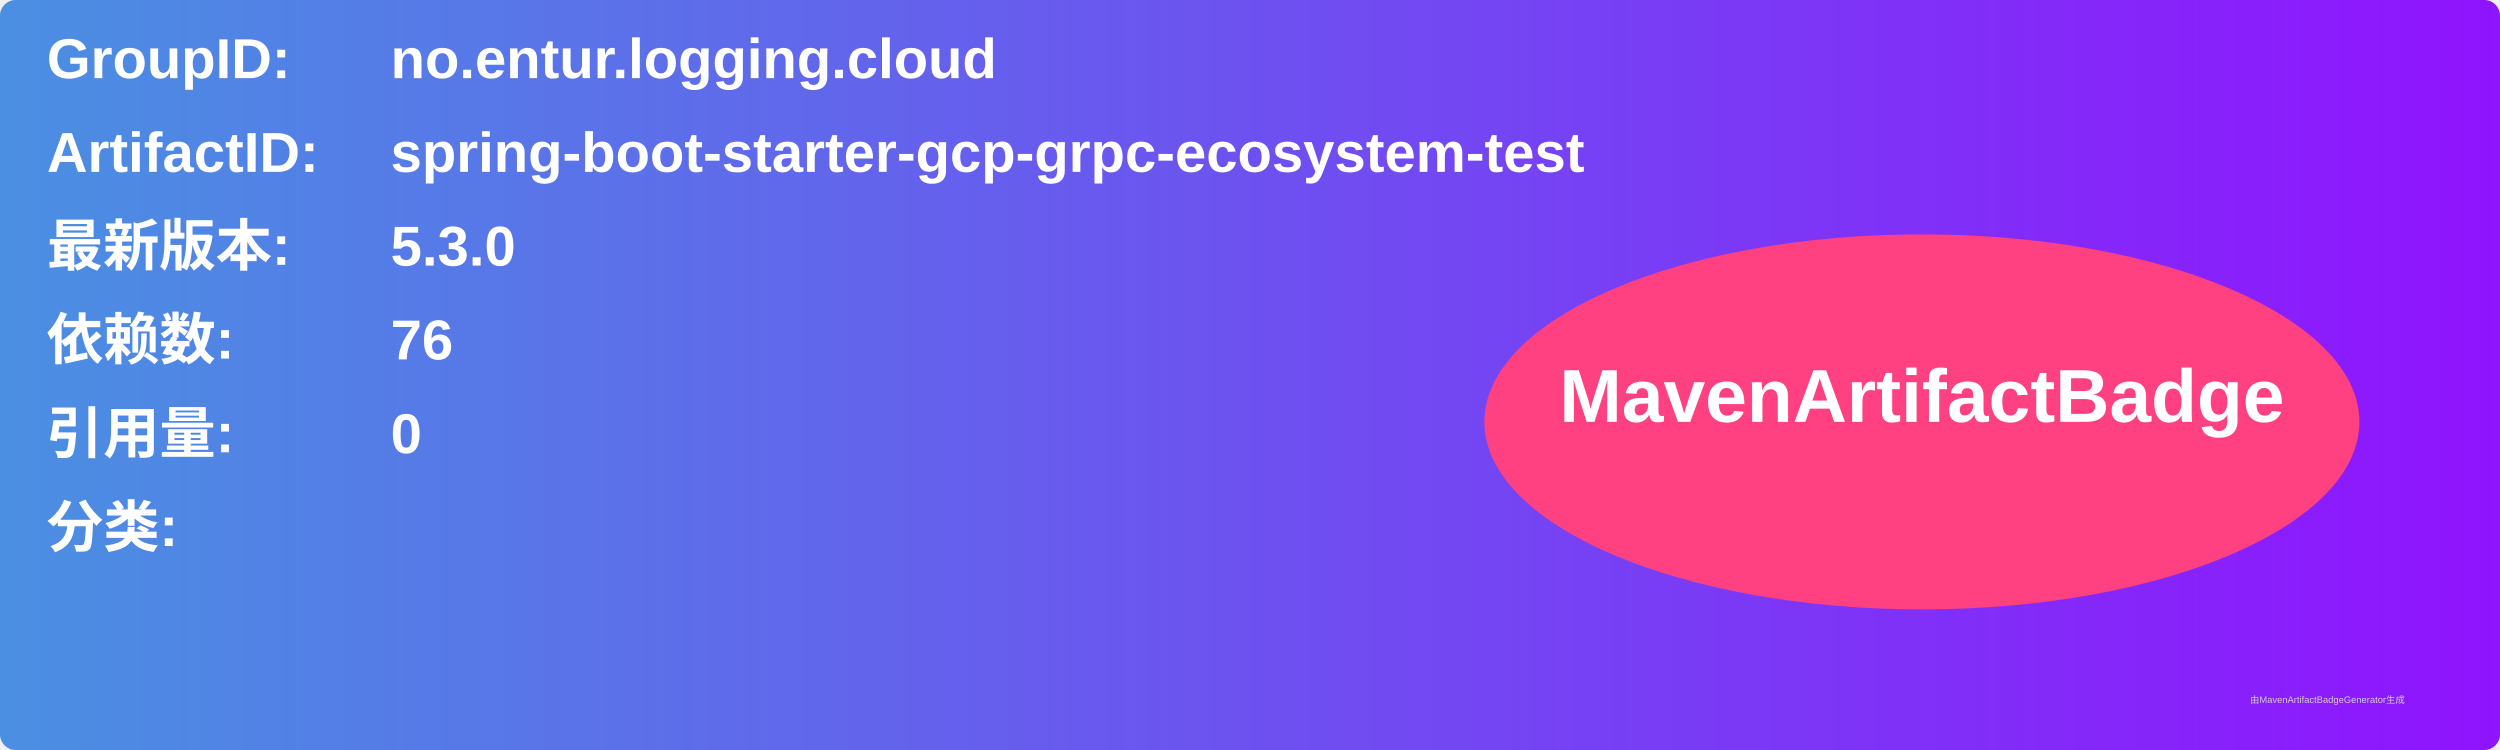
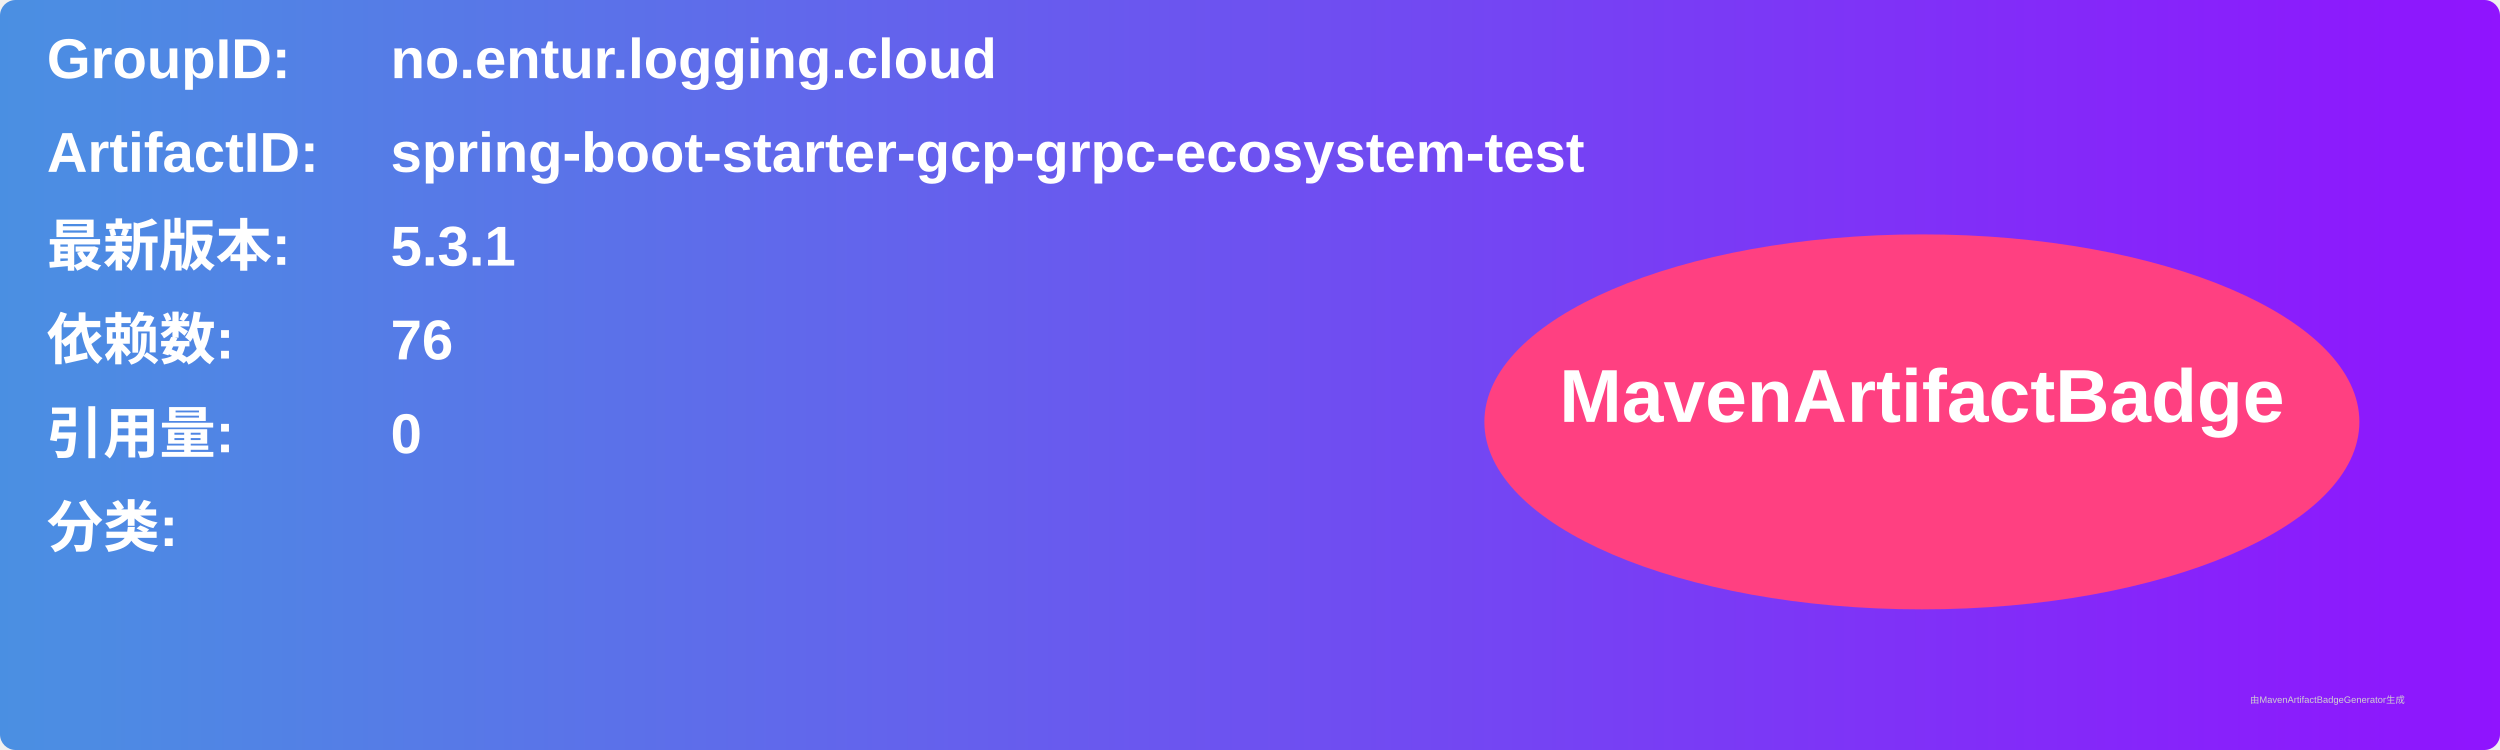
<svg xmlns="http://www.w3.org/2000/svg" width="800" height="240" viewBox="0 0 800 240">
  <linearGradient id="grad" x1="0%" y1="0%" x2="100%" y2="0%">
    <stop offset="0%" stop-color="#4a90e2" />
    <stop offset="100%" stop-color="#9013fe" />
  </linearGradient>
  <rect width="100%" height="100%" rx="5" ry="5" fill="url(#grad)" />
  <g transform="translate(15, 15)">
    <text x="0" y="10" font-family="Arial" font-size="18" fill="white" font-weight="bold" width="260">GroupID:</text>
    <text x="110" y="10" font-family="Arial" font-size="18" fill="white" font-weight="bold" width="460">no.entur.logging.cloud</text>
    <text x="0" y="40" font-family="Arial" font-size="18" fill="white" font-weight="bold" width="260">ArtifactID:</text>
    <text x="110" y="40" font-family="Arial" font-size="18" fill="white" font-weight="bold" width="460">spring-boot-starter-gcp-grpc-ecosystem-test</text>
    <text x="0" y="70" font-family="Arial" font-size="18" fill="white" font-weight="bold">最新版本:</text>
    <text x="110" y="70" font-family="Arial" font-size="18" fill="white" font-weight="bold">
-       <tspan font-weight="bold">5.3.0</tspan>
+       <tspan font-weight="bold">5.3.1</tspan>
    </text>
    <text x="0" y="100" font-family="Arial" font-size="18" fill="white" font-weight="bold">依赖数: </text>
    <text x="110" y="100" font-family="Arial" font-size="18" fill="white">
      <tspan font-weight="bold">76</tspan>
    </text>
    <text x="0" y="130" font-family="Arial" font-size="18" fill="white" font-weight="bold">引用量: </text>
    <text x="110" y="130" font-family="Arial" font-size="18" fill="white">
      <tspan font-weight="bold">0</tspan>
    </text>
    <text x="0" y="160" font-family="Arial" font-size="18" fill="white" font-weight="bold">分类:</text>
    <text x="10" y="190" font-family="Arial" font-size="10" fill="white">
      <tspan font-weight="bold" />
    </text>
    <ellipse cx="600" cy="120" rx="140" ry="60" fill="#ff4081" />
    <text x="600" y="120" text-anchor="middle" font-family="Arial" font-size="24" fill="white" font-weight="bold">MavenArtifactBadge</text>
  </g>
  <text x="720" y="225" font-family="Arial" font-size="3" fill="#d0d0d0">由MavenArtifactBadgeGenerator生成</text>
</svg>
